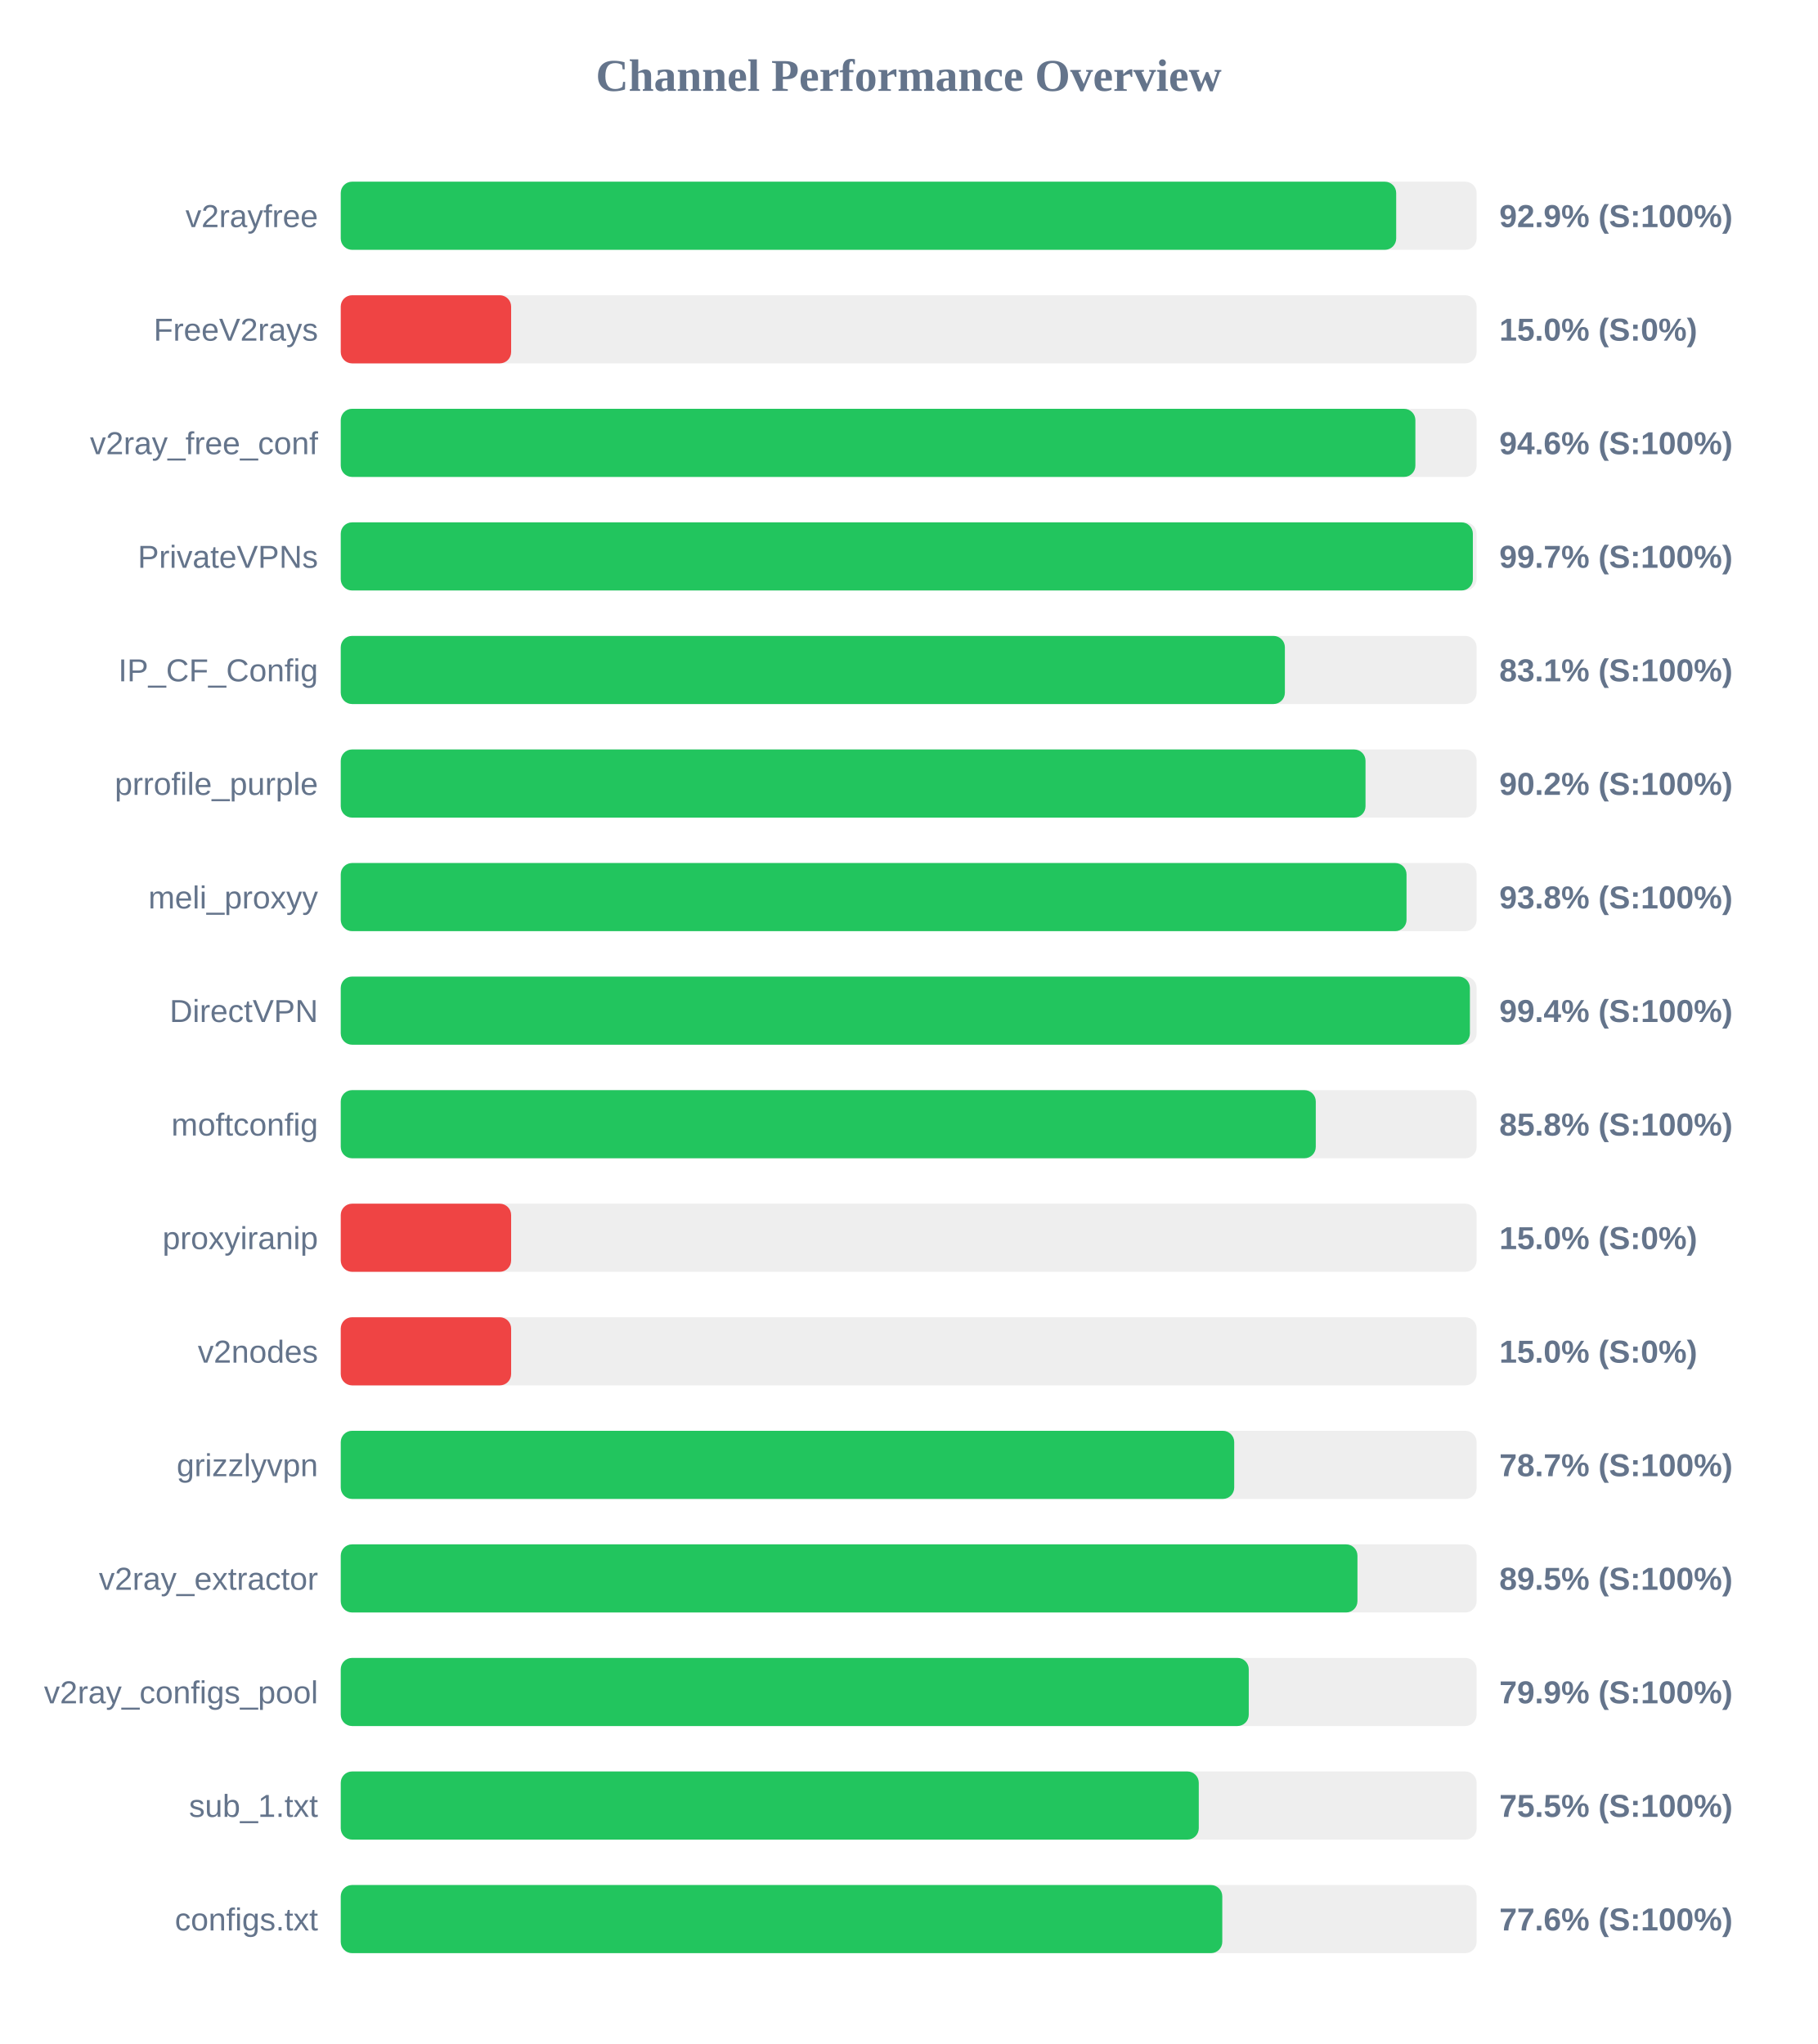
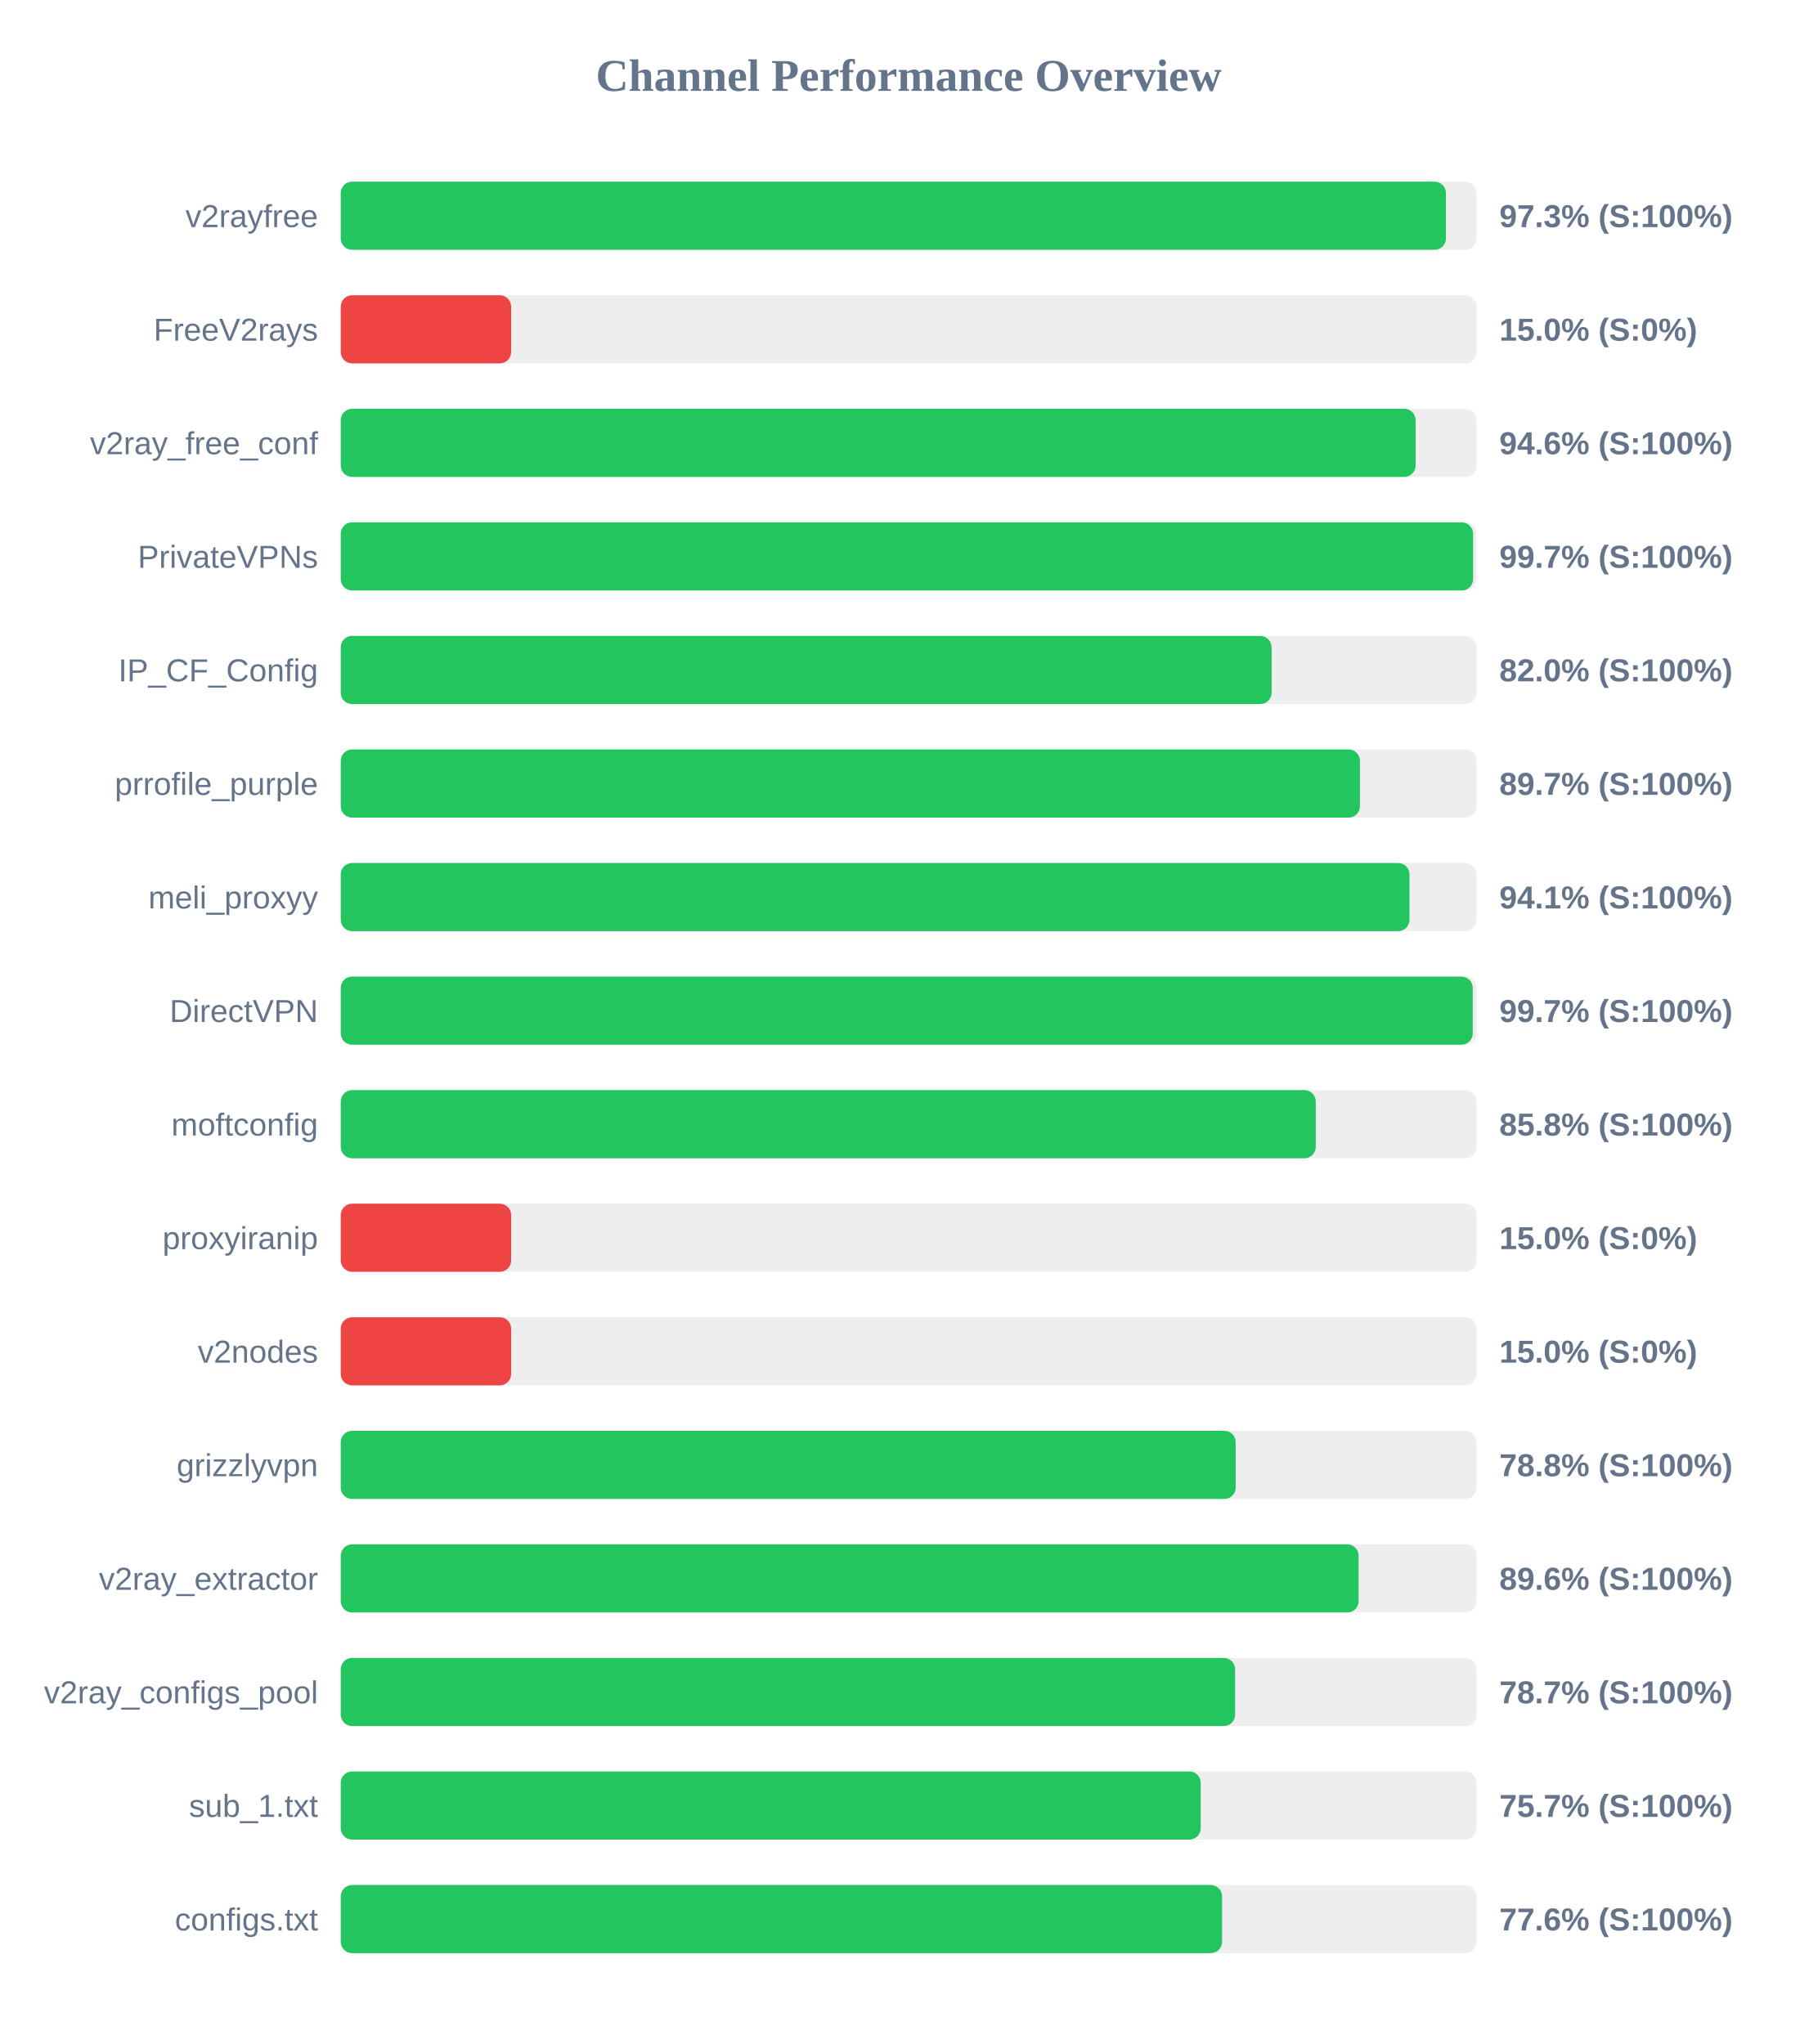
<svg xmlns="http://www.w3.org/2000/svg" width="800" height="900" version="1.1">
  <style>
        .row { font: 14px Arial; fill: #64748b; }
        .score { font: bold 14px Arial; fill: #64748b; }
    </style>
  <text x="400" y="40" text-anchor="middle" font-size="20px" font-weight="bold" fill="#64748b">Channel Performance Overview</text>
  <rect x="150" y="80" width="500" height="30" fill="#eee" rx="5" />
-   <rect x="150" y="80" width="464.6" height="30" fill="#22c55e" rx="5" />
+   <rect x="150" y="80" width="486.5" height="30" fill="#22c55e" rx="5" />
  <text x="140" y="100" text-anchor="end" class="row">v2rayfree</text>
-   <text x="660" y="100" text-anchor="start" class="score">92.9% (S:100%)</text>
+   <text x="660" y="100" text-anchor="start" class="score">97.3% (S:100%)</text>
  <rect x="150" y="130" width="500" height="30" fill="#eee" rx="5" />
  <rect x="150" y="130" width="75.0" height="30" fill="#ef4444" rx="5" />
  <text x="140" y="150" text-anchor="end" class="row">FreeV2rays</text>
  <text x="660" y="150" text-anchor="start" class="score">15.0% (S:0%)</text>
  <rect x="150" y="180" width="500" height="30" fill="#eee" rx="5" />
-   <rect x="150" y="180" width="473.05" height="30" fill="#22c55e" rx="5" />
+   <rect x="150" y="180" width="473.15" height="30" fill="#22c55e" rx="5" />
  <text x="140" y="200" text-anchor="end" class="row">v2ray_free_conf</text>
  <text x="660" y="200" text-anchor="start" class="score">94.6% (S:100%)</text>
  <rect x="150" y="230" width="500" height="30" fill="#eee" rx="5" />
-   <rect x="150" y="230" width="498.35" height="30" fill="#22c55e" rx="5" />
+   <rect x="150" y="230" width="498.45" height="30" fill="#22c55e" rx="5" />
  <text x="140" y="250" text-anchor="end" class="row">PrivateVPNs</text>
  <text x="660" y="250" text-anchor="start" class="score">99.7% (S:100%)</text>
  <rect x="150" y="280" width="500" height="30" fill="#eee" rx="5" />
-   <rect x="150" y="280" width="415.6" height="30" fill="#22c55e" rx="5" />
+   <rect x="150" y="280" width="409.75" height="30" fill="#22c55e" rx="5" />
  <text x="140" y="300" text-anchor="end" class="row">IP_CF_Config</text>
-   <text x="660" y="300" text-anchor="start" class="score">83.1% (S:100%)</text>
+   <text x="660" y="300" text-anchor="start" class="score">82.0% (S:100%)</text>
  <rect x="150" y="330" width="500" height="30" fill="#eee" rx="5" />
-   <rect x="150" y="330" width="451.1" height="30" fill="#22c55e" rx="5" />
+   <rect x="150" y="330" width="448.65" height="30" fill="#22c55e" rx="5" />
  <text x="140" y="350" text-anchor="end" class="row">prrofile_purple</text>
-   <text x="660" y="350" text-anchor="start" class="score">90.2% (S:100%)</text>
+   <text x="660" y="350" text-anchor="start" class="score">89.7% (S:100%)</text>
  <rect x="150" y="380" width="500" height="30" fill="#eee" rx="5" />
-   <rect x="150" y="380" width="469.15" height="30" fill="#22c55e" rx="5" />
+   <rect x="150" y="380" width="470.45" height="30" fill="#22c55e" rx="5" />
  <text x="140" y="400" text-anchor="end" class="row">meli_proxyy</text>
-   <text x="660" y="400" text-anchor="start" class="score">93.8% (S:100%)</text>
+   <text x="660" y="400" text-anchor="start" class="score">94.1% (S:100%)</text>
  <rect x="150" y="430" width="500" height="30" fill="#eee" rx="5" />
-   <rect x="150" y="430" width="497.05" height="30" fill="#22c55e" rx="5" />
+   <rect x="150" y="430" width="498.3" height="30" fill="#22c55e" rx="5" />
  <text x="140" y="450" text-anchor="end" class="row">DirectVPN</text>
-   <text x="660" y="450" text-anchor="start" class="score">99.4% (S:100%)</text>
+   <text x="660" y="450" text-anchor="start" class="score">99.7% (S:100%)</text>
  <rect x="150" y="480" width="500" height="30" fill="#eee" rx="5" />
  <rect x="150" y="480" width="429.2" height="30" fill="#22c55e" rx="5" />
  <text x="140" y="500" text-anchor="end" class="row">moftconfig</text>
  <text x="660" y="500" text-anchor="start" class="score">85.8% (S:100%)</text>
  <rect x="150" y="530" width="500" height="30" fill="#eee" rx="5" />
  <rect x="150" y="530" width="75.0" height="30" fill="#ef4444" rx="5" />
  <text x="140" y="550" text-anchor="end" class="row">proxyiranip</text>
  <text x="660" y="550" text-anchor="start" class="score">15.0% (S:0%)</text>
  <rect x="150" y="580" width="500" height="30" fill="#eee" rx="5" />
  <rect x="150" y="580" width="75.0" height="30" fill="#ef4444" rx="5" />
  <text x="140" y="600" text-anchor="end" class="row">v2nodes</text>
  <text x="660" y="600" text-anchor="start" class="score">15.0% (S:0%)</text>
  <rect x="150" y="630" width="500" height="30" fill="#eee" rx="5" />
-   <rect x="150" y="630" width="393.3" height="30" fill="#22c55e" rx="5" />
+   <rect x="150" y="630" width="393.95" height="30" fill="#22c55e" rx="5" />
  <text x="140" y="650" text-anchor="end" class="row">grizzlyvpn</text>
-   <text x="660" y="650" text-anchor="start" class="score">78.7% (S:100%)</text>
+   <text x="660" y="650" text-anchor="start" class="score">78.8% (S:100%)</text>
  <rect x="150" y="680" width="500" height="30" fill="#eee" rx="5" />
-   <rect x="150" y="680" width="447.55" height="30" fill="#22c55e" rx="5" />
+   <rect x="150" y="680" width="448.05" height="30" fill="#22c55e" rx="5" />
  <text x="140" y="700" text-anchor="end" class="row">v2ray_extractor</text>
-   <text x="660" y="700" text-anchor="start" class="score">89.5% (S:100%)</text>
+   <text x="660" y="700" text-anchor="start" class="score">89.6% (S:100%)</text>
  <rect x="150" y="730" width="500" height="30" fill="#eee" rx="5" />
-   <rect x="150" y="730" width="399.7" height="30" fill="#22c55e" rx="5" />
+   <rect x="150" y="730" width="393.7" height="30" fill="#22c55e" rx="5" />
  <text x="140" y="750" text-anchor="end" class="row">v2ray_configs_pool</text>
-   <text x="660" y="750" text-anchor="start" class="score">79.9% (S:100%)</text>
+   <text x="660" y="750" text-anchor="start" class="score">78.7% (S:100%)</text>
  <rect x="150" y="780" width="500" height="30" fill="#eee" rx="5" />
-   <rect x="150" y="780" width="377.7" height="30" fill="#22c55e" rx="5" />
+   <rect x="150" y="780" width="378.55" height="30" fill="#22c55e" rx="5" />
  <text x="140" y="800" text-anchor="end" class="row">sub_1.txt</text>
-   <text x="660" y="800" text-anchor="start" class="score">75.5% (S:100%)</text>
+   <text x="660" y="800" text-anchor="start" class="score">75.7% (S:100%)</text>
  <rect x="150" y="830" width="500" height="30" fill="#eee" rx="5" />
-   <rect x="150" y="830" width="388.05" height="30" fill="#22c55e" rx="5" />
+   <rect x="150" y="830" width="387.95" height="30" fill="#22c55e" rx="5" />
  <text x="140" y="850" text-anchor="end" class="row">configs.txt</text>
  <text x="660" y="850" text-anchor="start" class="score">77.6% (S:100%)</text>
</svg>
